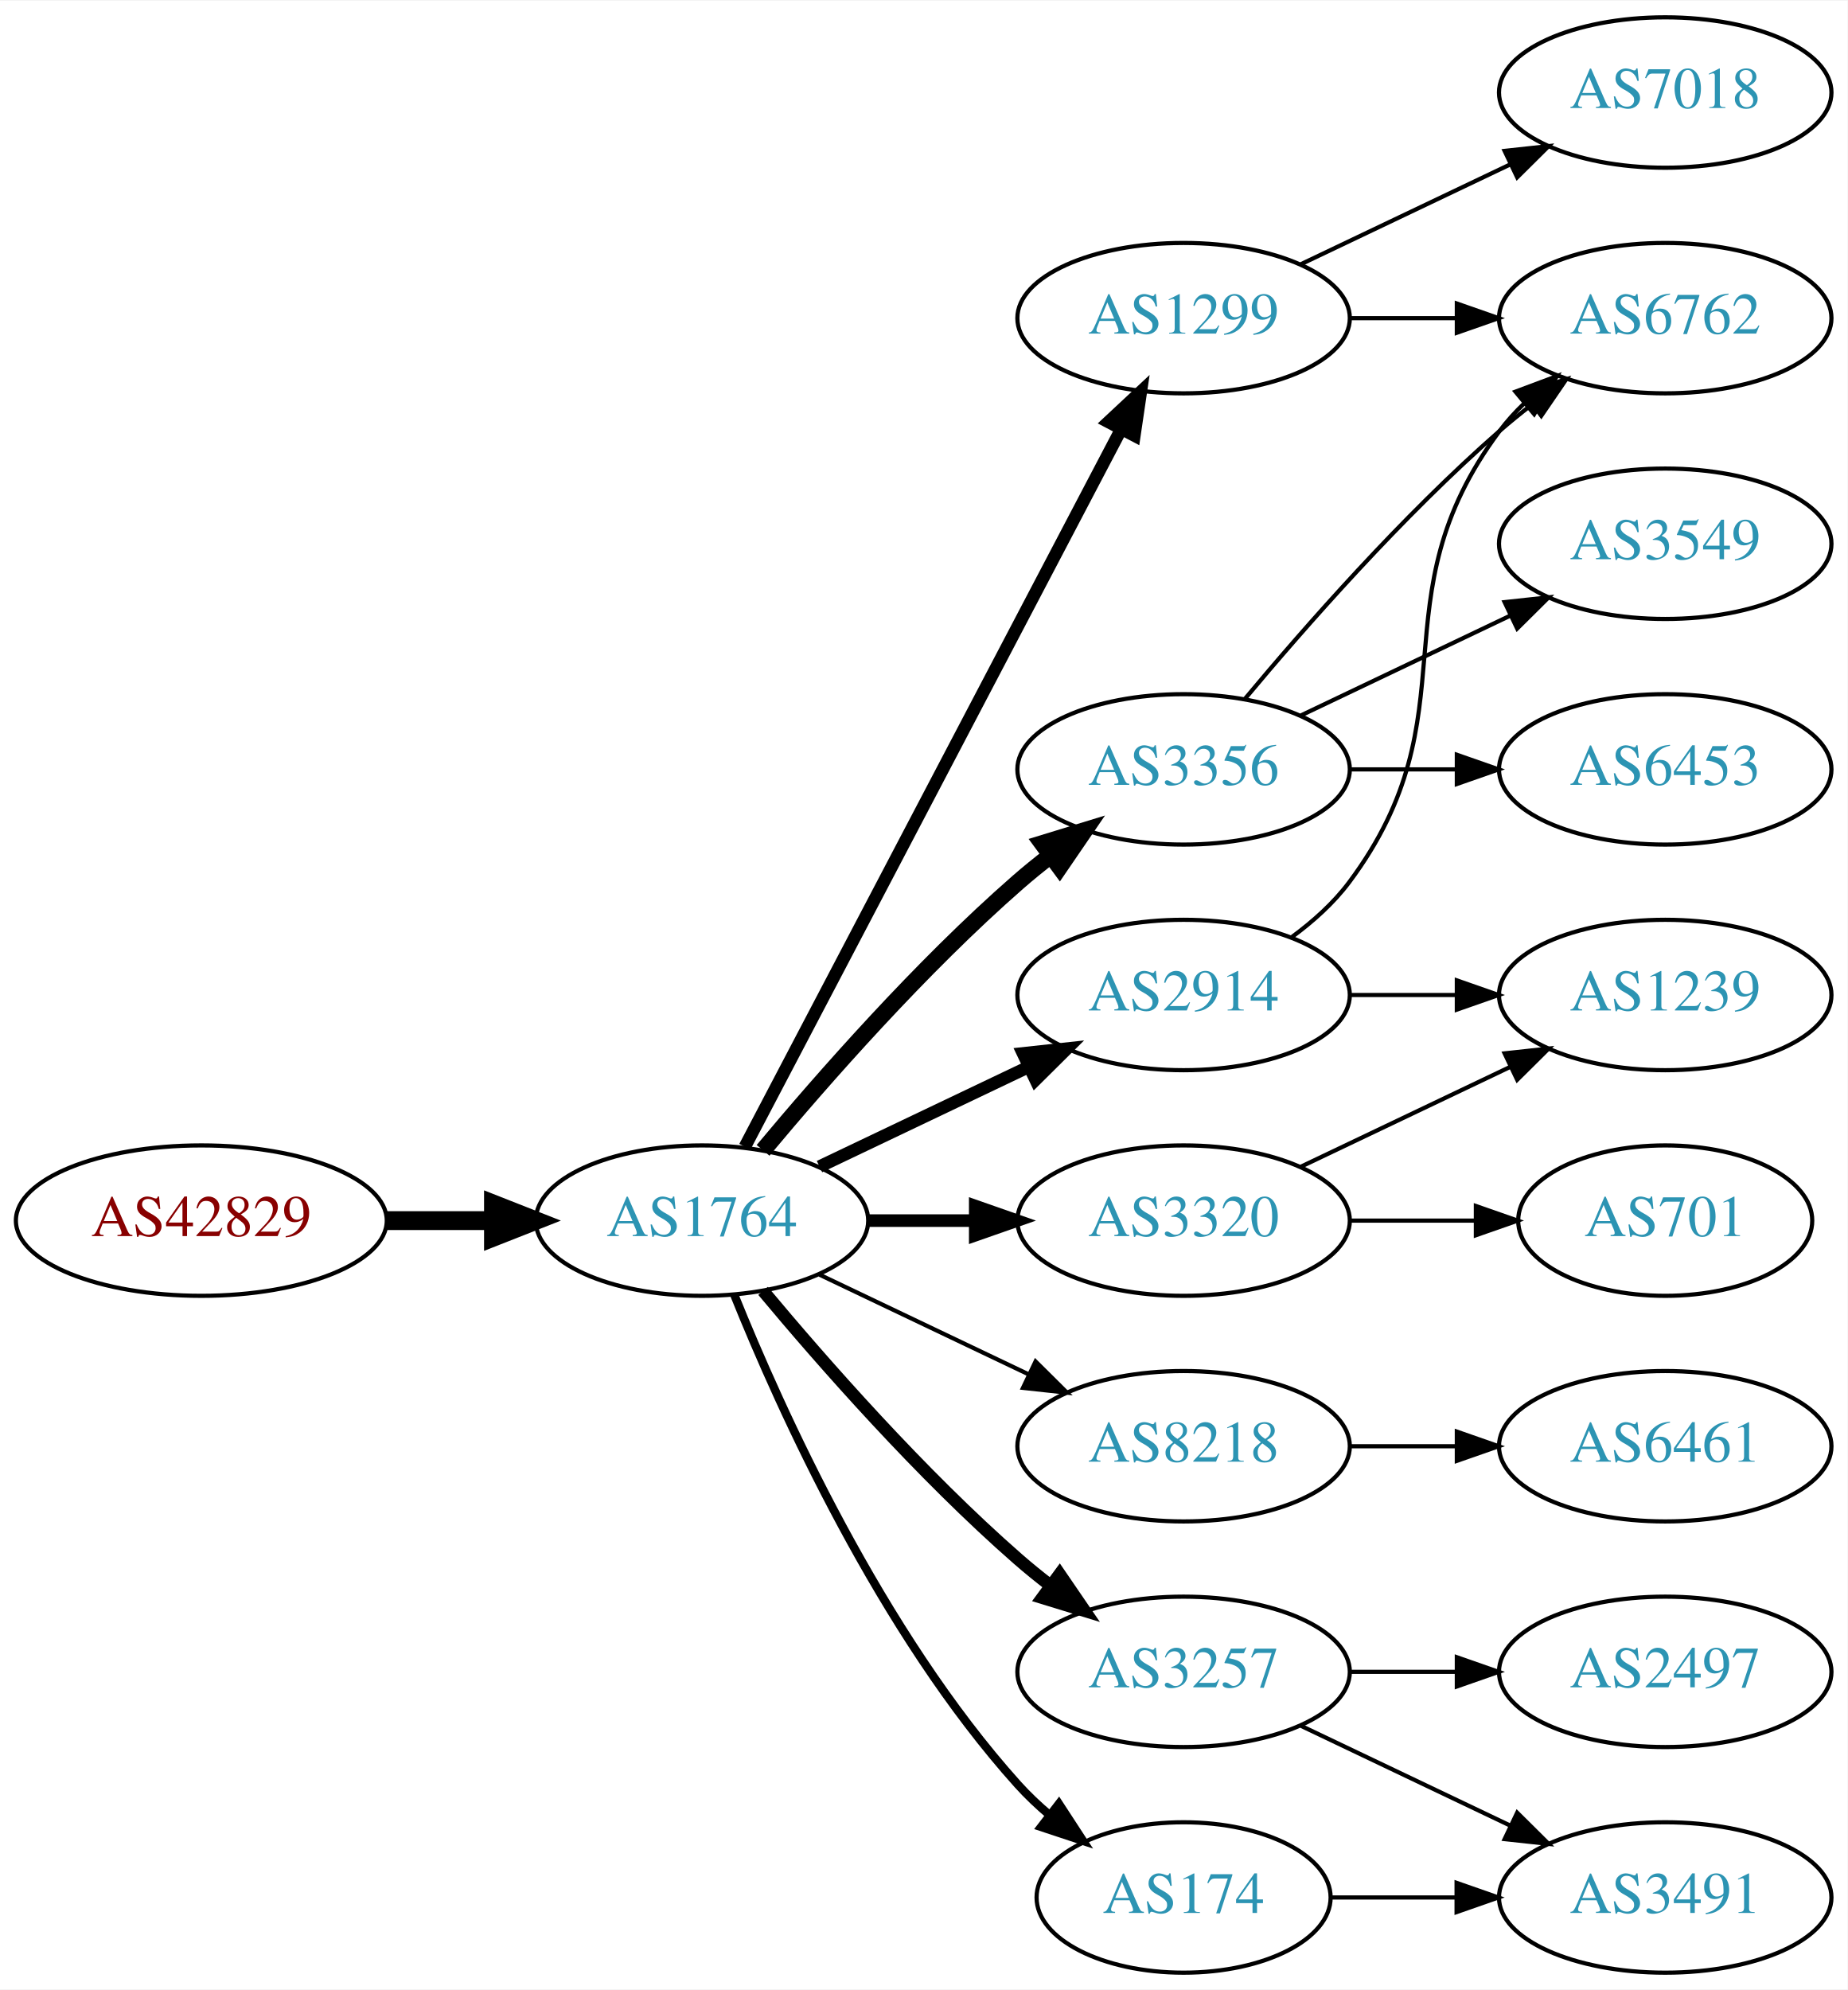
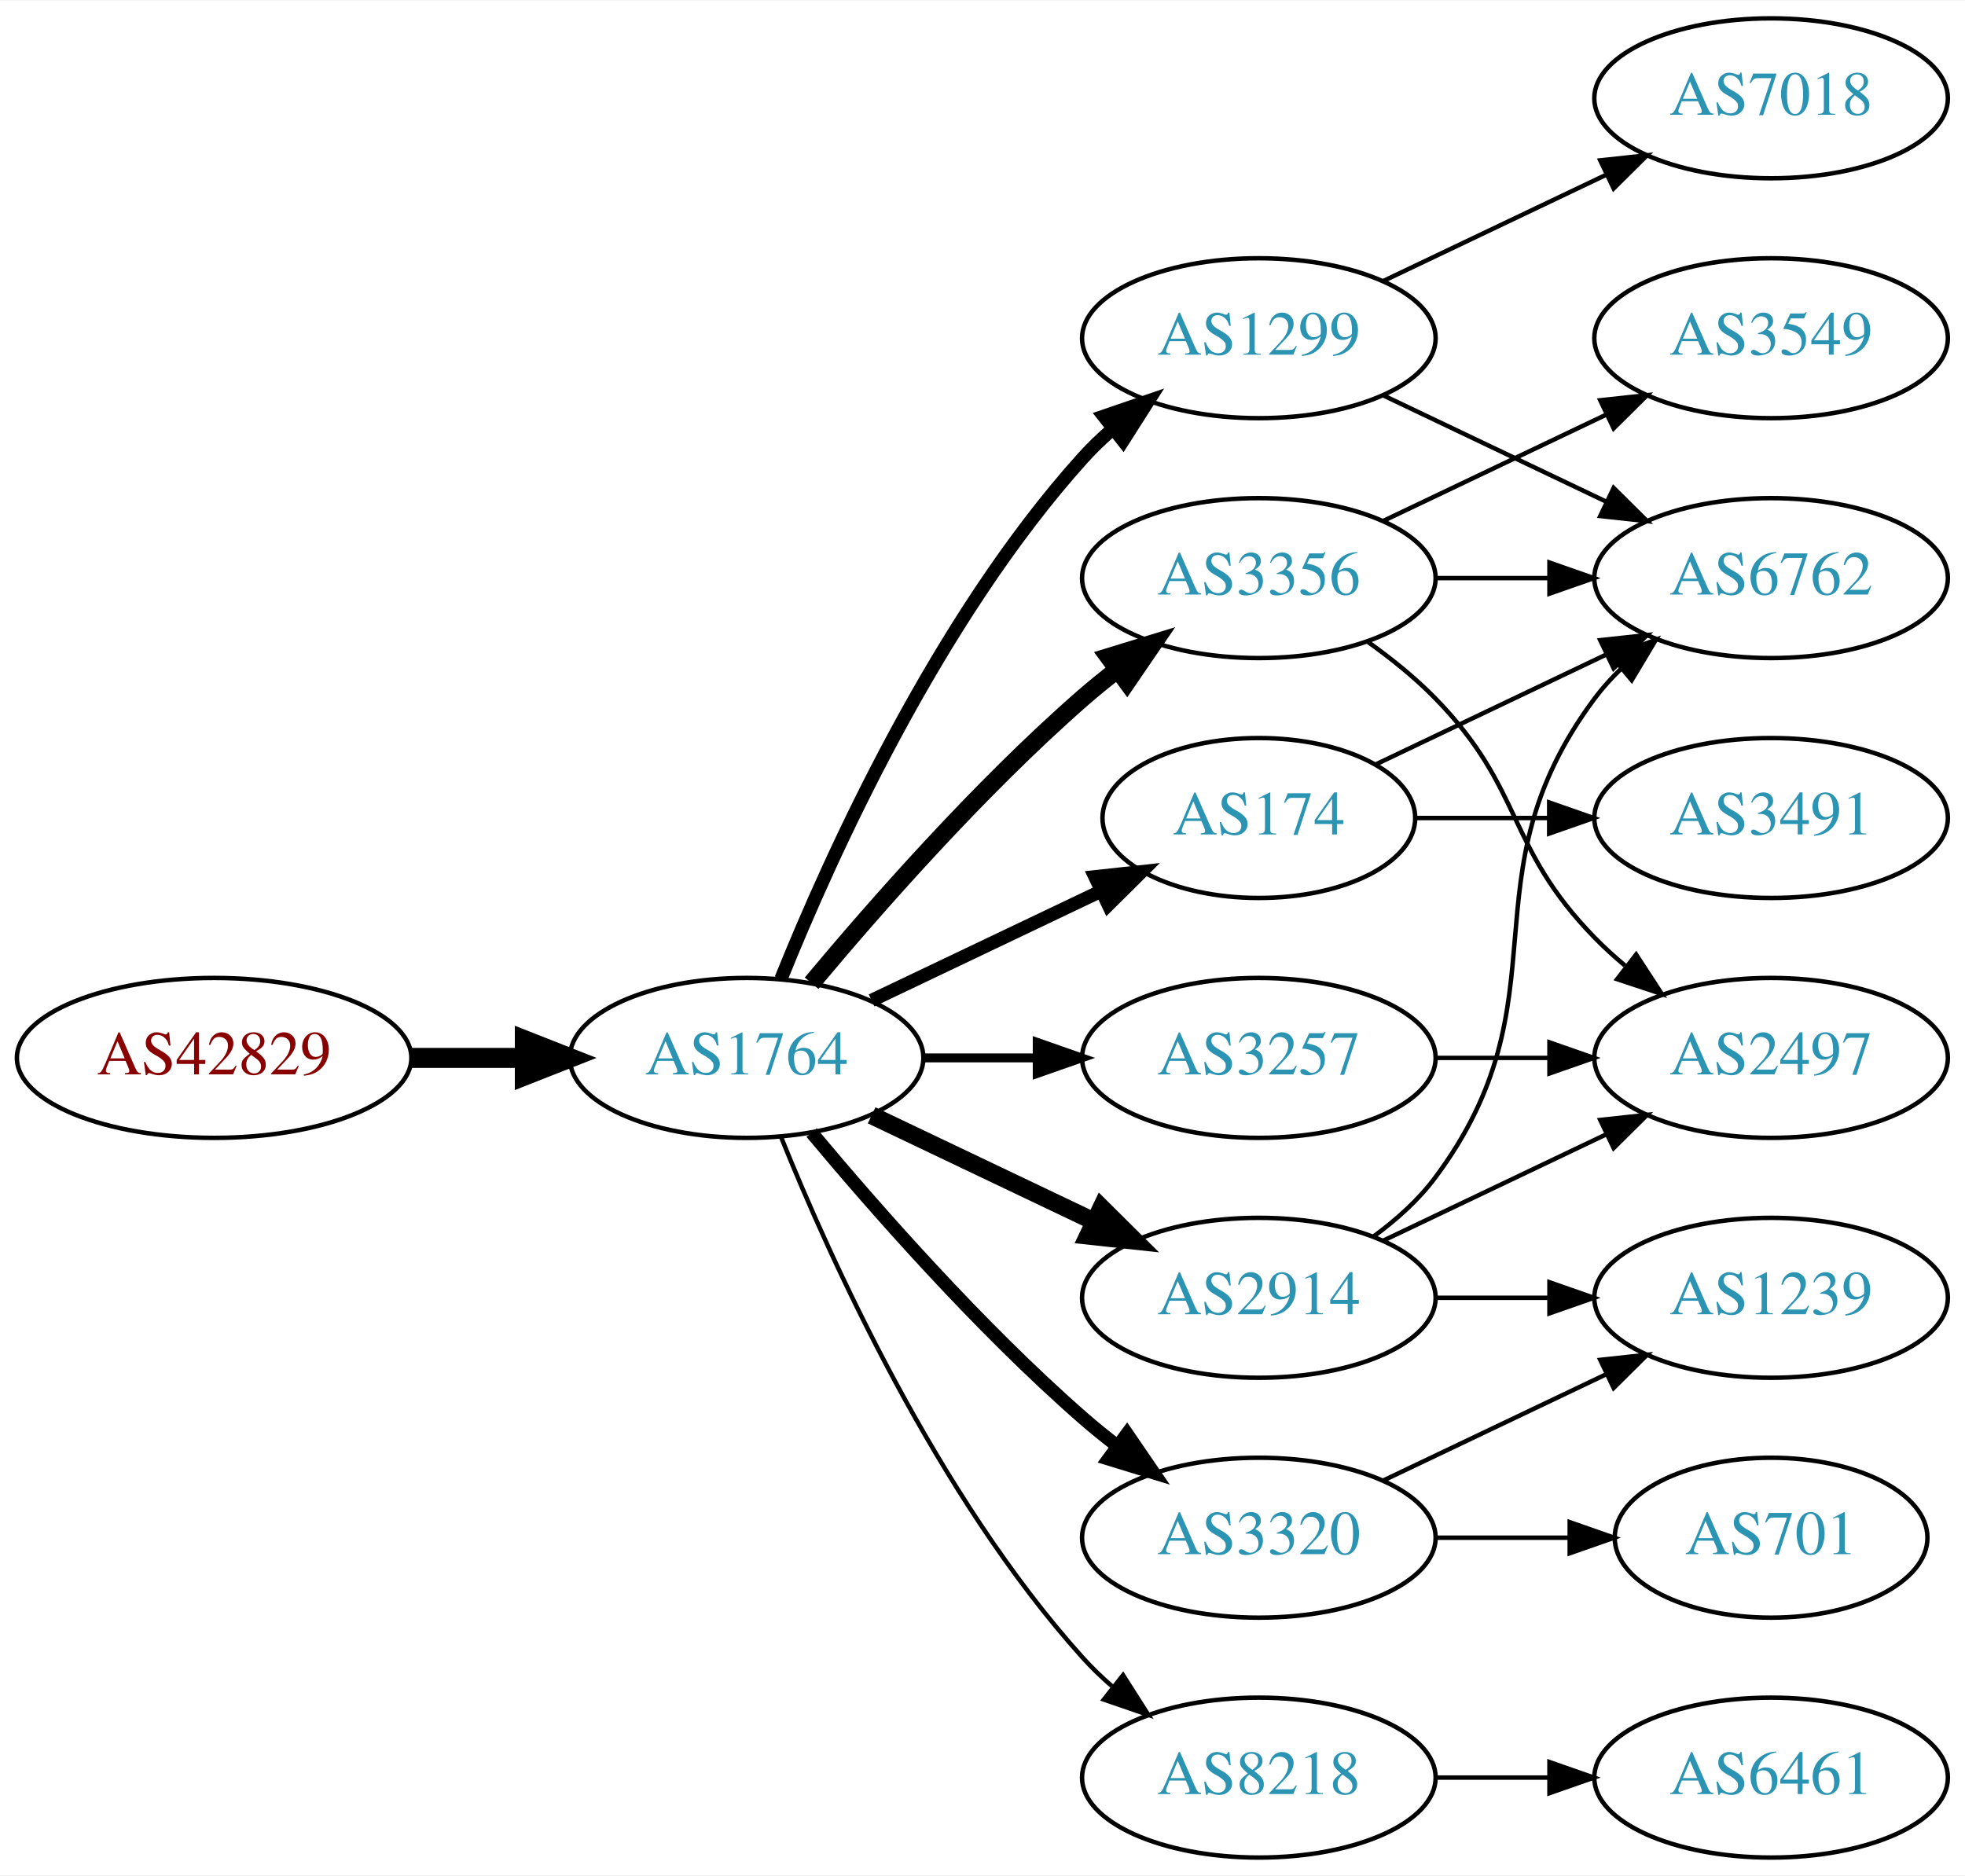
- <svg xmlns="http://www.w3.org/2000/svg" xmlns:xlink="http://www.w3.org/1999/xlink" width="442pt" height="476pt" viewBox="0.00 0.00 442.27 476.00">
-   <g id="graph0" class="graph" transform="scale(1 1) rotate(0) translate(4 472)">
-     <polygon fill="white" stroke="none" points="-4,4 -4,-472 438.271,-472 438.271,4 -4,4" />
+ <svg xmlns="http://www.w3.org/2000/svg" xmlns:xlink="http://www.w3.org/1999/xlink" width="442pt" height="422pt" viewBox="0.00 0.00 442.27 422.00">
+   <g id="graph0" class="graph" transform="scale(1 1) rotate(0) translate(4 418)">
+     <polygon fill="white" stroke="none" points="-4,4 -4,-418 438.271,-418 438.271,4 -4,4" />
    <g id="node1" class="node">
      <g id="a_node1">
        <a xlink:href="/asn/42829" xlink:title="AS42829 ~ yelster digital gmbh [AT]">
          <ellipse fill="#ffffff" stroke="black" cx="44.196" cy="-180" rx="44.393" ry="18" />
          <text text-anchor="middle" x="44.196" y="-176.3" font-family="Times,serif" font-size="14.00" fill="#880000">AS42829</text>
        </a>
      </g>
    </g>
    <g id="node2" class="node">
      <g id="a_node2">
        <a xlink:href="/asn/1764" xlink:title="AS1764 ~ NEXTLAYER-AS [AT]">
          <ellipse fill="#ffffff" stroke="black" cx="164.039" cy="-180" rx="39.794" ry="18" />
          <text text-anchor="middle" x="164.039" y="-176.3" font-family="Times,serif" font-size="14.00" fill="#2c94b3">AS1764</text>
        </a>
      </g>
    </g>
    <g id="edge1" class="edge">
      <path fill="none" stroke="black" stroke-width="4.5" d="M88.407,-180C96.72,-180 105.482,-180 113.965,-180" />
      <polygon fill="black" stroke="black" stroke-width="4.5" points="114.123,-183.938 124.123,-180 114.123,-176.063 114.123,-183.938" />
    </g>
    <g id="node3" class="node">
      <g id="a_node3">
-         <a xlink:href="/asn/2914" xlink:title="AS2914 ~ NTT America, Inc. [US]">
-           <ellipse fill="#ffffff" stroke="black" cx="279.332" cy="-234" rx="39.794" ry="18" />
-           <text text-anchor="middle" x="279.332" y="-230.3" font-family="Times,serif" font-size="14.00" fill="#2c94b3">AS2914</text>
+         <a xlink:href="/asn/1299" xlink:title="AS1299 ~ Telia Carrier [EU]">
+           <ellipse fill="#ffffff" stroke="black" cx="279.332" cy="-342" rx="39.794" ry="18" />
+           <text text-anchor="middle" x="279.332" y="-338.3" font-family="Times,serif" font-size="14.00" fill="#2c94b3">AS1299</text>
        </a>
      </g>
    </g>
    <g id="edge2" class="edge">
-       <path fill="none" stroke="black" stroke-width="3" d="M192.175,-192.934C207.169,-200.081 225.99,-209.052 242.213,-216.785" />
-       <polygon fill="black" stroke="black" stroke-width="3" points="240.884,-220.028 251.417,-221.171 243.895,-213.709 240.884,-220.028" />
+       <path fill="none" stroke="black" stroke-width="3" d="M171.786,-197.787C182.837,-225.243 206.891,-278.578 239.685,-315 241.688,-317.224 243.906,-319.363 246.239,-321.397" />
+       <polygon fill="black" stroke="black" stroke-width="3" points="244.437,-324.433 254.458,-327.873 248.769,-318.935 244.437,-324.433" />
    </g>
    <g id="node4" class="node">
      <g id="a_node4">
        <a xlink:href="/asn/8218" xlink:title="AS8218 ~ legacy Neotelecoms [FR]">
-           <ellipse fill="#ffffff" stroke="black" cx="279.332" cy="-126" rx="39.794" ry="18" />
-           <text text-anchor="middle" x="279.332" y="-122.3" font-family="Times,serif" font-size="14.00" fill="#2c94b3">AS8218</text>
+           <ellipse fill="#ffffff" stroke="black" cx="279.332" cy="-18" rx="39.794" ry="18" />
+           <text text-anchor="middle" x="279.332" y="-14.3" font-family="Times,serif" font-size="14.00" fill="#2c94b3">AS8218</text>
        </a>
      </g>
    </g>
    <g id="edge3" class="edge">
-       <path fill="none" stroke="black" d="M192.175,-167.066C207.169,-159.919 225.99,-150.948 242.213,-143.215" />
-       <polygon fill="black" stroke="black" points="243.895,-146.291 251.417,-138.829 240.884,-139.972 243.895,-146.291" />
+       <path fill="none" stroke="black" d="M171.786,-162.213C182.837,-134.757 206.891,-81.422 239.685,-45 241.688,-42.776 243.906,-40.637 246.239,-38.603" />
+       <polygon fill="black" stroke="black" points="248.769,-41.065 254.458,-32.127 244.437,-35.567 248.769,-41.065" />
    </g>
    <g id="node5" class="node">
      <g id="a_node5">
-         <a xlink:href="/asn/3257" xlink:title="AS3257 ~ GTT [DE]">
+         <a xlink:href="/asn/2914" xlink:title="AS2914 ~ NTT America, Inc. [US]">
+           <ellipse fill="#ffffff" stroke="black" cx="279.332" cy="-126" rx="39.794" ry="18" />
+           <text text-anchor="middle" x="279.332" y="-122.3" font-family="Times,serif" font-size="14.00" fill="#2c94b3">AS2914</text>
+         </a>
+       </g>
+     </g>
+     <g id="edge4" class="edge">
+       <path fill="none" stroke="black" stroke-width="4" d="M192.175,-167.066C207.169,-159.919 225.99,-150.948 242.213,-143.215" />
+       <polygon fill="black" stroke="black" stroke-width="4" points="243.895,-146.291 251.417,-138.829 240.884,-139.972 243.895,-146.291" />
+     </g>
+     <g id="node6" class="node">
+       <g id="a_node6">
+         <a xlink:href="/asn/3320" xlink:title="AS3320 ~ DTAG [DE]">
          <ellipse fill="#ffffff" stroke="black" cx="279.332" cy="-72" rx="39.794" ry="18" />
-           <text text-anchor="middle" x="279.332" y="-68.3" font-family="Times,serif" font-size="14.00" fill="#2c94b3">AS3257</text>
-         </a>
-       </g>
-     </g>
-     <g id="edge4" class="edge">
+           <text text-anchor="middle" x="279.332" y="-68.3" font-family="Times,serif" font-size="14.00" fill="#2c94b3">AS3320</text>
+         </a>
+       </g>
+     </g>
+     <g id="edge5" class="edge">
      <path fill="none" stroke="black" stroke-width="3" d="M178.669,-163.183C192.951,-146.071 216.498,-119.255 239.685,-99 242.151,-96.846 244.789,-94.706 247.487,-92.628" />
      <polygon fill="black" stroke="black" stroke-width="3" points="249.66,-95.375 255.641,-86.63 245.512,-89.736 249.66,-95.375" />
    </g>
-     <g id="node6" class="node">
-       <g id="a_node6">
-         <a xlink:href="/asn/1299" xlink:title="AS1299 ~ Telia Carrier [EU]">
-           <ellipse fill="#ffffff" stroke="black" cx="279.332" cy="-396" rx="39.794" ry="18" />
-           <text text-anchor="middle" x="279.332" y="-392.3" font-family="Times,serif" font-size="14.00" fill="#2c94b3">AS1299</text>
-         </a>
-       </g>
-     </g>
-     <g id="edge5" class="edge">
-       <path fill="none" stroke="black" stroke-width="3" d="M174.31,-197.676C194.151,-235.505 240.829,-324.499 264.316,-369.278" />
-       <polygon fill="black" stroke="black" stroke-width="3" points="261.347,-371.152 269.091,-378.383 267.546,-367.901 261.347,-371.152" />
-     </g>
    <g id="node7" class="node">
      <g id="a_node7">
-         <a xlink:href="/asn/3320" xlink:title="AS3320 ~ DTAG [DE]">
+         <a xlink:href="/asn/3257" xlink:title="AS3257 ~ GTT [DE]">
          <ellipse fill="#ffffff" stroke="black" cx="279.332" cy="-180" rx="39.794" ry="18" />
-           <text text-anchor="middle" x="279.332" y="-176.3" font-family="Times,serif" font-size="14.00" fill="#2c94b3">AS3320</text>
+           <text text-anchor="middle" x="279.332" y="-176.3" font-family="Times,serif" font-size="14.00" fill="#2c94b3">AS3257</text>
        </a>
      </g>
    </g>
    <g id="edge6" class="edge">
-       <path fill="none" stroke="black" stroke-width="3" d="M203.711,-180C211.914,-180 220.678,-180 229.21,-180" />
-       <polygon fill="black" stroke="black" stroke-width="3" points="229.449,-183.5 239.449,-180 229.449,-176.5 229.449,-183.5" />
+       <path fill="none" stroke="black" stroke-width="2" d="M203.711,-180C211.914,-180 220.678,-180 229.21,-180" />
+       <polygon fill="black" stroke="black" stroke-width="2" points="229.449,-183.5 239.449,-180 229.449,-176.5 229.449,-183.5" />
    </g>
    <g id="node8" class="node">
      <g id="a_node8">
-         <a xlink:href="/asn/174" xlink:title="AS174 ~ Cogent Communications [US]">
-           <ellipse fill="#ffffff" stroke="black" cx="279.332" cy="-18" rx="35.194" ry="18" />
-           <text text-anchor="middle" x="279.332" y="-14.3" font-family="Times,serif" font-size="14.00" fill="#2c94b3">AS174</text>
-         </a>
-       </g>
-     </g>
-     <g id="edge7" class="edge">
-       <path fill="none" stroke="black" stroke-width="2" d="M171.786,-162.213C182.837,-134.757 206.891,-81.422 239.685,-45 242.001,-42.428 244.606,-39.969 247.341,-37.657" />
-       <polygon fill="black" stroke="black" stroke-width="2" points="249.479,-40.428 255.264,-31.552 245.207,-34.883 249.479,-40.428" />
-     </g>
-     <g id="node9" class="node">
-       <g id="a_node9">
        <a xlink:href="/asn/3356" xlink:title="AS3356 ~ Level 3 Parent, LLC [US]">
          <ellipse fill="#ffffff" stroke="black" cx="279.332" cy="-288" rx="39.794" ry="18" />
          <text text-anchor="middle" x="279.332" y="-284.3" font-family="Times,serif" font-size="14.00" fill="#2c94b3">AS3356</text>
        </a>
      </g>
    </g>
-     <g id="edge8" class="edge">
+     <g id="edge7" class="edge">
      <path fill="none" stroke="black" stroke-width="4" d="M178.669,-196.817C192.951,-213.929 216.498,-240.745 239.685,-261 242.151,-263.154 244.789,-265.294 247.487,-267.372" />
      <polygon fill="black" stroke="black" stroke-width="4" points="245.512,-270.264 255.641,-273.37 249.66,-264.625 245.512,-270.264" />
    </g>
+     <g id="node9" class="node">
+       <g id="a_node9">
+         <a xlink:href="/asn/174" xlink:title="AS174 ~ Cogent Communications [US]">
+           <ellipse fill="#ffffff" stroke="black" cx="279.332" cy="-234" rx="35.194" ry="18" />
+           <text text-anchor="middle" x="279.332" y="-230.3" font-family="Times,serif" font-size="14.00" fill="#2c94b3">AS174</text>
+         </a>
+       </g>
+     </g>
+     <g id="edge8" class="edge">
+       <path fill="none" stroke="black" stroke-width="3" d="M192.175,-192.934C207.607,-200.29 227.092,-209.577 243.628,-217.459" />
+       <polygon fill="black" stroke="black" stroke-width="3" points="242.436,-220.768 252.969,-221.911 245.448,-214.449 242.436,-220.768" />
+     </g>
+     <g id="node12" class="node">
+       <g id="a_node12">
+         <a xlink:href="/asn/6762" xlink:title="AS6762 ~ TELECOM ITALIA SPARKLE S.p.A. [IT]">
+           <ellipse fill="#ffffff" stroke="black" cx="394.625" cy="-288" rx="39.794" ry="18" />
+           <text text-anchor="middle" x="394.625" y="-284.3" font-family="Times,serif" font-size="14.00" fill="#2c94b3">AS6762</text>
+         </a>
+       </g>
+     </g>
+     <g id="edge13" class="edge">
+       <path fill="none" stroke="black" d="M307.468,-329.066C322.462,-321.919 341.283,-312.948 357.506,-305.215" />
+       <polygon fill="black" stroke="black" points="359.188,-308.291 366.71,-300.829 356.177,-301.972 359.188,-308.291" />
+     </g>
+     <g id="node14" class="node">
+       <g id="a_node14">
+         <a xlink:href="/asn/7018" xlink:title="AS7018 ~ AT&amp;T Services, Inc. [US]">
+           <ellipse fill="#ffffff" stroke="black" cx="394.625" cy="-396" rx="39.794" ry="18" />
+           <text text-anchor="middle" x="394.625" y="-392.3" font-family="Times,serif" font-size="14.00" fill="#2c94b3">AS7018</text>
+         </a>
+       </g>
+     </g>
+     <g id="edge14" class="edge">
+       <path fill="none" stroke="black" d="M307.468,-354.934C322.462,-362.081 341.283,-371.052 357.506,-378.785" />
+       <polygon fill="black" stroke="black" points="356.177,-382.028 366.71,-383.171 359.188,-375.709 356.177,-382.028" />
+     </g>
+     <g id="node10" class="node">
+       <g id="a_node10">
+         <a xlink:href="/asn/6461" xlink:title="AS6461 ~ Zayo Bandwidth [US]">
+           <ellipse fill="#ffffff" stroke="black" cx="394.625" cy="-18" rx="39.794" ry="18" />
+           <text text-anchor="middle" x="394.625" y="-14.3" font-family="Times,serif" font-size="14.00" fill="#2c94b3">AS6461</text>
+         </a>
+       </g>
+     </g>
+     <g id="edge9" class="edge">
+       <path fill="none" stroke="black" d="M319.004,-18C327.207,-18 335.971,-18 344.503,-18" />
+       <polygon fill="black" stroke="black" points="344.742,-21.5 354.742,-18 344.742,-14.5 344.742,-21.5" />
+     </g>
    <g id="node11" class="node">
      <g id="a_node11">
-         <a xlink:href="/asn/6762" xlink:title="AS6762 ~ TELECOM ITALIA SPARKLE S.p.A. [IT]">
-           <ellipse fill="#ffffff" stroke="black" cx="394.625" cy="-396" rx="39.794" ry="18" />
-           <text text-anchor="middle" x="394.625" y="-392.3" font-family="Times,serif" font-size="14.00" fill="#2c94b3">AS6762</text>
-         </a>
-       </g>
-     </g>
-     <g id="edge20" class="edge">
-       <path fill="none" stroke="black" d="M305.262,-247.882C310.338,-251.611 315.256,-256.016 318.978,-261 349.249,-301.542 324.707,-328.458 354.978,-369 356.723,-371.336 358.73,-373.545 360.893,-375.617" />
-       <polygon fill="black" stroke="black" points="358.771,-378.405 368.694,-382.118 363.253,-373.027 358.771,-378.405" />
+         <a xlink:href="/asn/2497" xlink:title="AS2497 ~ Internet Initiative Japan Inc. [JP]">
+           <ellipse fill="#ffffff" stroke="black" cx="394.625" cy="-180" rx="39.794" ry="18" />
+           <text text-anchor="middle" x="394.625" y="-176.3" font-family="Times,serif" font-size="14.00" fill="#2c94b3">AS2497</text>
+         </a>
+       </g>
+     </g>
+     <g id="edge10" class="edge">
+       <path fill="none" stroke="black" d="M307.468,-138.934C322.462,-146.081 341.283,-155.052 357.506,-162.785" />
+       <polygon fill="black" stroke="black" points="356.177,-166.028 366.71,-167.171 359.188,-159.709 356.177,-166.028" />
+     </g>
+     <g id="edge11" class="edge">
+       <path fill="none" stroke="black" d="M305.262,-139.882C310.338,-143.611 315.256,-148.016 318.978,-153 349.249,-193.542 324.707,-220.458 354.978,-261 356.723,-263.336 358.73,-265.545 360.893,-267.617" />
+       <polygon fill="black" stroke="black" points="358.771,-270.405 368.694,-274.118 363.253,-265.027 358.771,-270.405" />
    </g>
    <g id="node13" class="node">
      <g id="a_node13">
        <a xlink:href="/asn/1239" xlink:title="AS1239 ~ Sprint [US]">
-           <ellipse fill="#ffffff" stroke="black" cx="394.625" cy="-234" rx="39.794" ry="18" />
-           <text text-anchor="middle" x="394.625" y="-230.3" font-family="Times,serif" font-size="14.00" fill="#2c94b3">AS1239</text>
-         </a>
-       </g>
-     </g>
-     <g id="edge21" class="edge">
-       <path fill="none" stroke="black" d="M319.004,-234C327.207,-234 335.971,-234 344.503,-234" />
-       <polygon fill="black" stroke="black" points="344.742,-237.5 354.742,-234 344.742,-230.5 344.742,-237.5" />
-     </g>
-     <g id="node10" class="node">
-       <g id="a_node10">
-         <a xlink:href="/asn/6461" xlink:title="AS6461 ~ Zayo Bandwidth [US]">
          <ellipse fill="#ffffff" stroke="black" cx="394.625" cy="-126" rx="39.794" ry="18" />
-           <text text-anchor="middle" x="394.625" y="-122.3" font-family="Times,serif" font-size="14.00" fill="#2c94b3">AS6461</text>
-         </a>
-       </g>
-     </g>
-     <g id="edge9" class="edge">
+           <text text-anchor="middle" x="394.625" y="-122.3" font-family="Times,serif" font-size="14.00" fill="#2c94b3">AS1239</text>
+         </a>
+       </g>
+     </g>
+     <g id="edge12" class="edge">
      <path fill="none" stroke="black" d="M319.004,-126C327.207,-126 335.971,-126 344.503,-126" />
      <polygon fill="black" stroke="black" points="344.742,-129.5 354.742,-126 344.742,-122.5 344.742,-129.5" />
    </g>
+     <g id="edge16" class="edge">
+       <path fill="none" stroke="black" d="M307.468,-84.934C322.462,-92.081 341.283,-101.052 357.506,-108.785" />
+       <polygon fill="black" stroke="black" points="356.177,-112.028 366.71,-113.171 359.188,-105.709 356.177,-112.028" />
+     </g>
    <g id="node15" class="node">
      <g id="a_node15">
-         <a xlink:href="/asn/2497" xlink:title="AS2497 ~ Internet Initiative Japan Inc. [JP]">
-           <ellipse fill="#ffffff" stroke="black" cx="394.625" cy="-72" rx="39.794" ry="18" />
-           <text text-anchor="middle" x="394.625" y="-68.3" font-family="Times,serif" font-size="14.00" fill="#2c94b3">AS2497</text>
-         </a>
-       </g>
-     </g>
-     <g id="edge14" class="edge">
-       <path fill="none" stroke="black" d="M319.004,-72C327.207,-72 335.971,-72 344.503,-72" />
-       <polygon fill="black" stroke="black" points="344.742,-75.5 354.742,-72 344.742,-68.5 344.742,-75.5" />
+         <a xlink:href="/asn/701" xlink:title="AS701 ~ UUNET [US]">
+           <ellipse fill="#ffffff" stroke="black" cx="394.625" cy="-72" rx="35.194" ry="18" />
+           <text text-anchor="middle" x="394.625" y="-68.3" font-family="Times,serif" font-size="14.00" fill="#2c94b3">AS701</text>
+         </a>
+       </g>
+     </g>
+     <g id="edge15" class="edge">
+       <path fill="none" stroke="black" d="M319.004,-72C328.709,-72 339.2,-72 349.163,-72" />
+       <polygon fill="black" stroke="black" points="349.299,-75.5 359.299,-72 349.299,-68.5 349.299,-75.5" />
+     </g>
+     <g id="edge17" class="edge">
+       <path fill="none" stroke="black" d="M319.004,-180C327.207,-180 335.971,-180 344.503,-180" />
+       <polygon fill="black" stroke="black" points="344.742,-183.5 354.742,-180 344.742,-176.5 344.742,-183.5" />
+     </g>
+     <g id="edge20" class="edge">
+       <path fill="none" stroke="black" d="M303.926,-273.611C309.182,-269.852 314.513,-265.563 318.978,-261 339.151,-240.383 334.806,-227.617 354.978,-207 357.071,-204.861 359.354,-202.782 361.731,-200.79" />
+       <polygon fill="black" stroke="black" points="364.249,-203.268 370.031,-194.389 359.974,-197.725 364.249,-203.268" />
+     </g>
+     <g id="edge19" class="edge">
+       <path fill="none" stroke="black" d="M319.004,-288C327.207,-288 335.971,-288 344.503,-288" />
+       <polygon fill="black" stroke="black" points="344.742,-291.5 354.742,-288 344.742,-284.5 344.742,-291.5" />
    </g>
    <g id="node16" class="node">
      <g id="a_node16">
-         <a xlink:href="/asn/3491" xlink:title="AS3491 ~ PCCW Global, Inc. [US]">
-           <ellipse fill="#ffffff" stroke="black" cx="394.625" cy="-18" rx="39.794" ry="18" />
-           <text text-anchor="middle" x="394.625" y="-14.3" font-family="Times,serif" font-size="14.00" fill="#2c94b3">AS3491</text>
-         </a>
-       </g>
-     </g>
-     <g id="edge15" class="edge">
-       <path fill="none" stroke="black" d="M307.468,-59.066C322.462,-51.919 341.283,-42.948 357.506,-35.215" />
-       <polygon fill="black" stroke="black" points="359.188,-38.291 366.71,-30.829 356.177,-31.972 359.188,-38.291" />
-     </g>
-     <g id="edge10" class="edge">
-       <path fill="none" stroke="black" d="M319.004,-396C327.207,-396 335.971,-396 344.503,-396" />
-       <polygon fill="black" stroke="black" points="344.742,-399.5 354.742,-396 344.742,-392.5 344.742,-399.5" />
-     </g>
-     <g id="node12" class="node">
-       <g id="a_node12">
-         <a xlink:href="/asn/7018" xlink:title="AS7018 ~ AT&amp;T Services, Inc. [US]">
-           <ellipse fill="#ffffff" stroke="black" cx="394.625" cy="-450" rx="39.794" ry="18" />
-           <text text-anchor="middle" x="394.625" y="-446.3" font-family="Times,serif" font-size="14.00" fill="#2c94b3">AS7018</text>
-         </a>
-       </g>
-     </g>
-     <g id="edge11" class="edge">
-       <path fill="none" stroke="black" d="M307.468,-408.934C322.462,-416.081 341.283,-425.052 357.506,-432.785" />
-       <polygon fill="black" stroke="black" points="356.177,-436.028 366.71,-437.171 359.188,-429.709 356.177,-436.028" />
-     </g>
-     <g id="edge12" class="edge">
-       <path fill="none" stroke="black" d="M307.468,-192.934C322.462,-200.081 341.283,-209.052 357.506,-216.785" />
-       <polygon fill="black" stroke="black" points="356.177,-220.028 366.71,-221.171 359.188,-213.709 356.177,-220.028" />
-     </g>
-     <g id="node14" class="node">
-       <g id="a_node14">
-         <a xlink:href="/asn/701" xlink:title="AS701 ~ UUNET [US]">
-           <ellipse fill="#ffffff" stroke="black" cx="394.625" cy="-180" rx="35.194" ry="18" />
-           <text text-anchor="middle" x="394.625" y="-176.3" font-family="Times,serif" font-size="14.00" fill="#2c94b3">AS701</text>
-         </a>
-       </g>
-     </g>
-     <g id="edge13" class="edge">
-       <path fill="none" stroke="black" d="M319.004,-180C328.709,-180 339.2,-180 349.163,-180" />
-       <polygon fill="black" stroke="black" points="349.299,-183.5 359.299,-180 349.299,-176.5 349.299,-183.5" />
-     </g>
-     <g id="edge16" class="edge">
-       <path fill="none" stroke="black" d="M314.631,-18C324.008,-18 334.358,-18 344.393,-18" />
-       <polygon fill="black" stroke="black" points="344.681,-21.5 354.681,-18 344.681,-14.5 344.681,-21.5" />
-     </g>
-     <g id="edge17" class="edge">
-       <path fill="none" stroke="black" d="M293.962,-304.817C308.244,-321.929 331.791,-348.745 354.978,-369 357.444,-371.154 360.082,-373.294 362.78,-375.372" />
-       <polygon fill="black" stroke="black" points="360.805,-378.264 370.934,-381.37 364.953,-372.625 360.805,-378.264" />
-     </g>
-     <g id="node17" class="node">
-       <g id="a_node17">
        <a xlink:href="/asn/3549" xlink:title="AS3549 ~ Level 3 Parent, LLC [US]">
          <ellipse fill="#ffffff" stroke="black" cx="394.625" cy="-342" rx="39.794" ry="18" />
          <text text-anchor="middle" x="394.625" y="-338.3" font-family="Times,serif" font-size="14.00" fill="#2c94b3">AS3549</text>
        </a>
      </g>
    </g>
    <g id="edge18" class="edge">
      <path fill="none" stroke="black" d="M307.468,-300.934C322.462,-308.081 341.283,-317.052 357.506,-324.785" />
      <polygon fill="black" stroke="black" points="356.177,-328.028 366.71,-329.171 359.188,-321.709 356.177,-328.028" />
    </g>
-     <g id="node18" class="node">
-       <g id="a_node18">
-         <a xlink:href="/asn/6453" xlink:title="AS6453 ~ TATA COMMUNICATIONS (AMERICA) INC [US]">
-           <ellipse fill="#ffffff" stroke="black" cx="394.625" cy="-288" rx="39.794" ry="18" />
-           <text text-anchor="middle" x="394.625" y="-284.3" font-family="Times,serif" font-size="14.00" fill="#2c94b3">AS6453</text>
-         </a>
-       </g>
-     </g>
-     <g id="edge19" class="edge">
-       <path fill="none" stroke="black" d="M319.004,-288C327.207,-288 335.971,-288 344.503,-288" />
-       <polygon fill="black" stroke="black" points="344.742,-291.5 354.742,-288 344.742,-284.5 344.742,-291.5" />
+     <g id="edge22" class="edge">
+       <path fill="none" stroke="black" d="M305.757,-246.119C321.059,-253.413 340.783,-262.814 357.665,-270.86" />
+       <polygon fill="black" stroke="black" points="356.172,-274.026 366.705,-275.169 359.184,-267.707 356.172,-274.026" />
+     </g>
+     <g id="node17" class="node">
+       <g id="a_node17">
+         <a xlink:href="/asn/3491" xlink:title="AS3491 ~ PCCW Global, Inc. [US]">
+           <ellipse fill="#ffffff" stroke="black" cx="394.625" cy="-234" rx="39.794" ry="18" />
+           <text text-anchor="middle" x="394.625" y="-230.3" font-family="Times,serif" font-size="14.00" fill="#2c94b3">AS3491</text>
+         </a>
+       </g>
+     </g>
+     <g id="edge21" class="edge">
+       <path fill="none" stroke="black" d="M314.631,-234C324.008,-234 334.358,-234 344.393,-234" />
+       <polygon fill="black" stroke="black" points="344.681,-237.5 354.681,-234 344.681,-230.5 344.681,-237.5" />
    </g>
  </g>
</svg>
